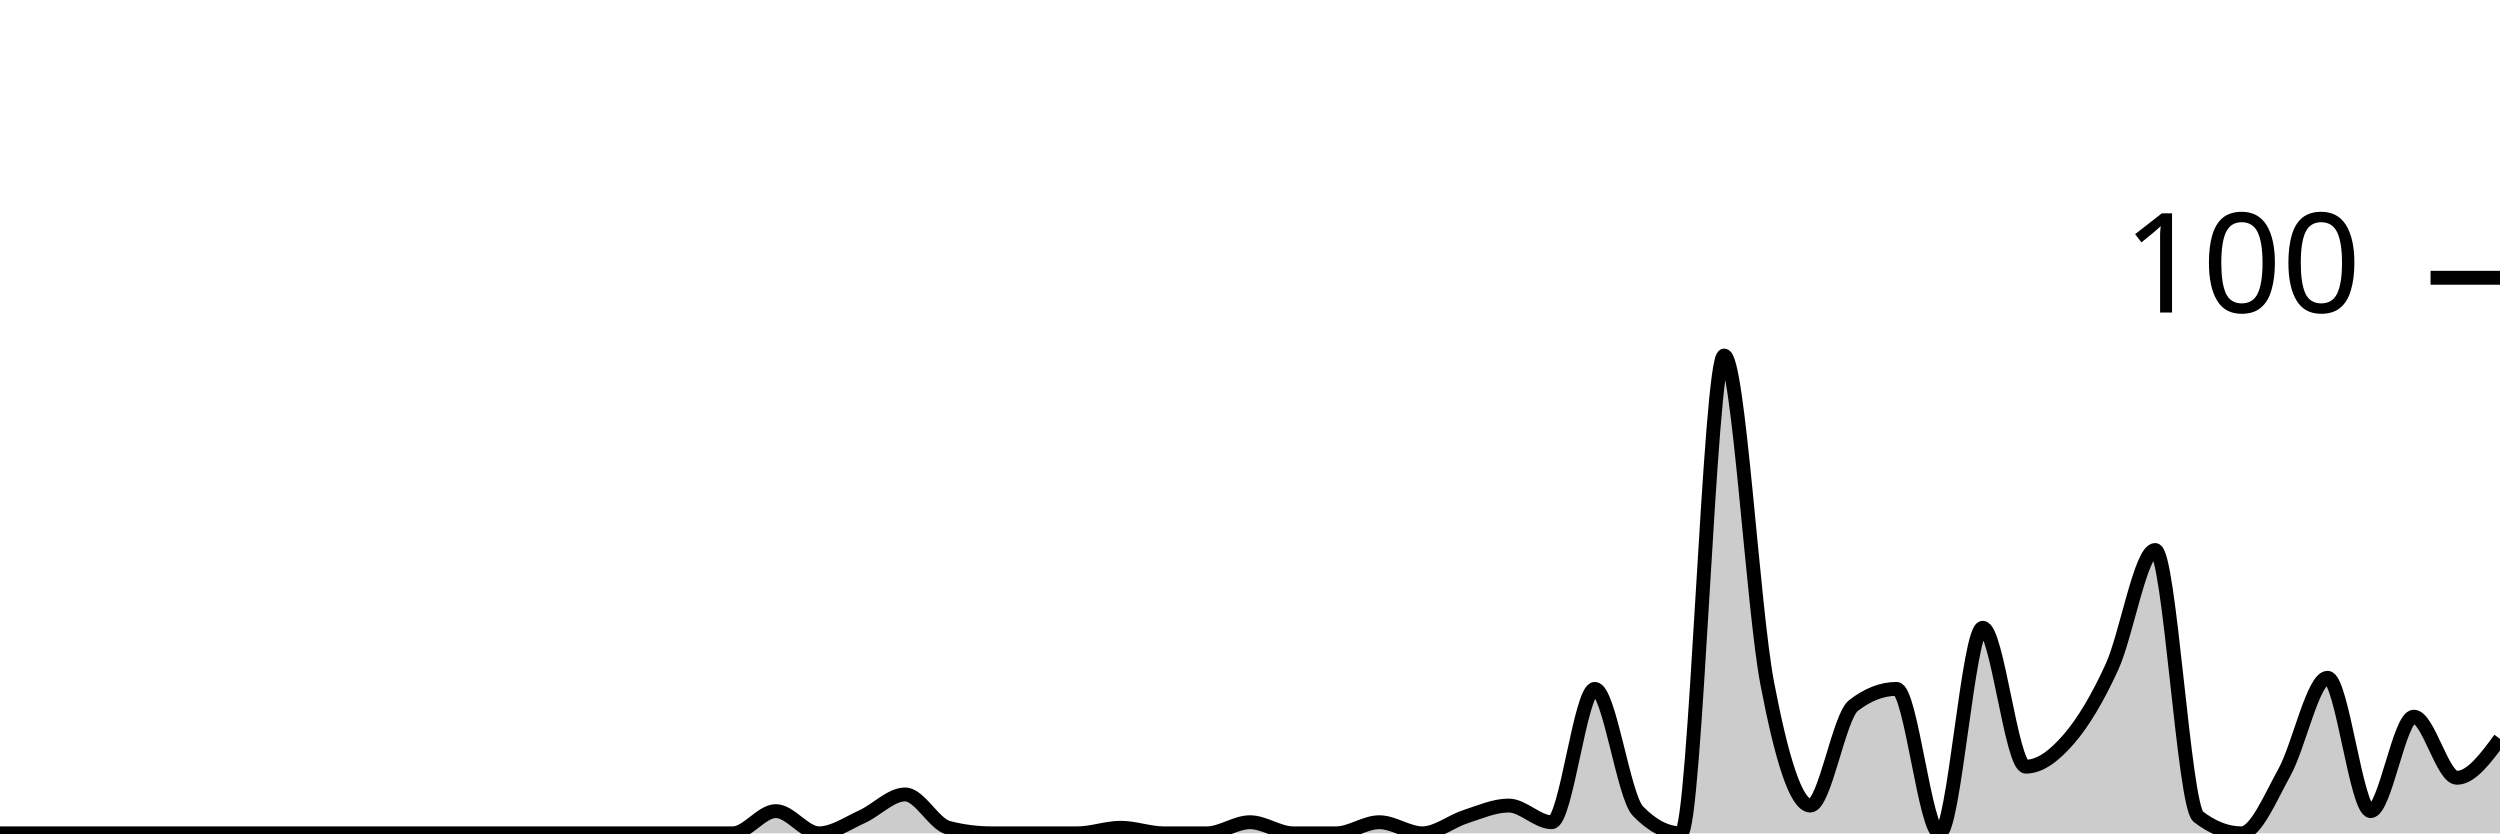
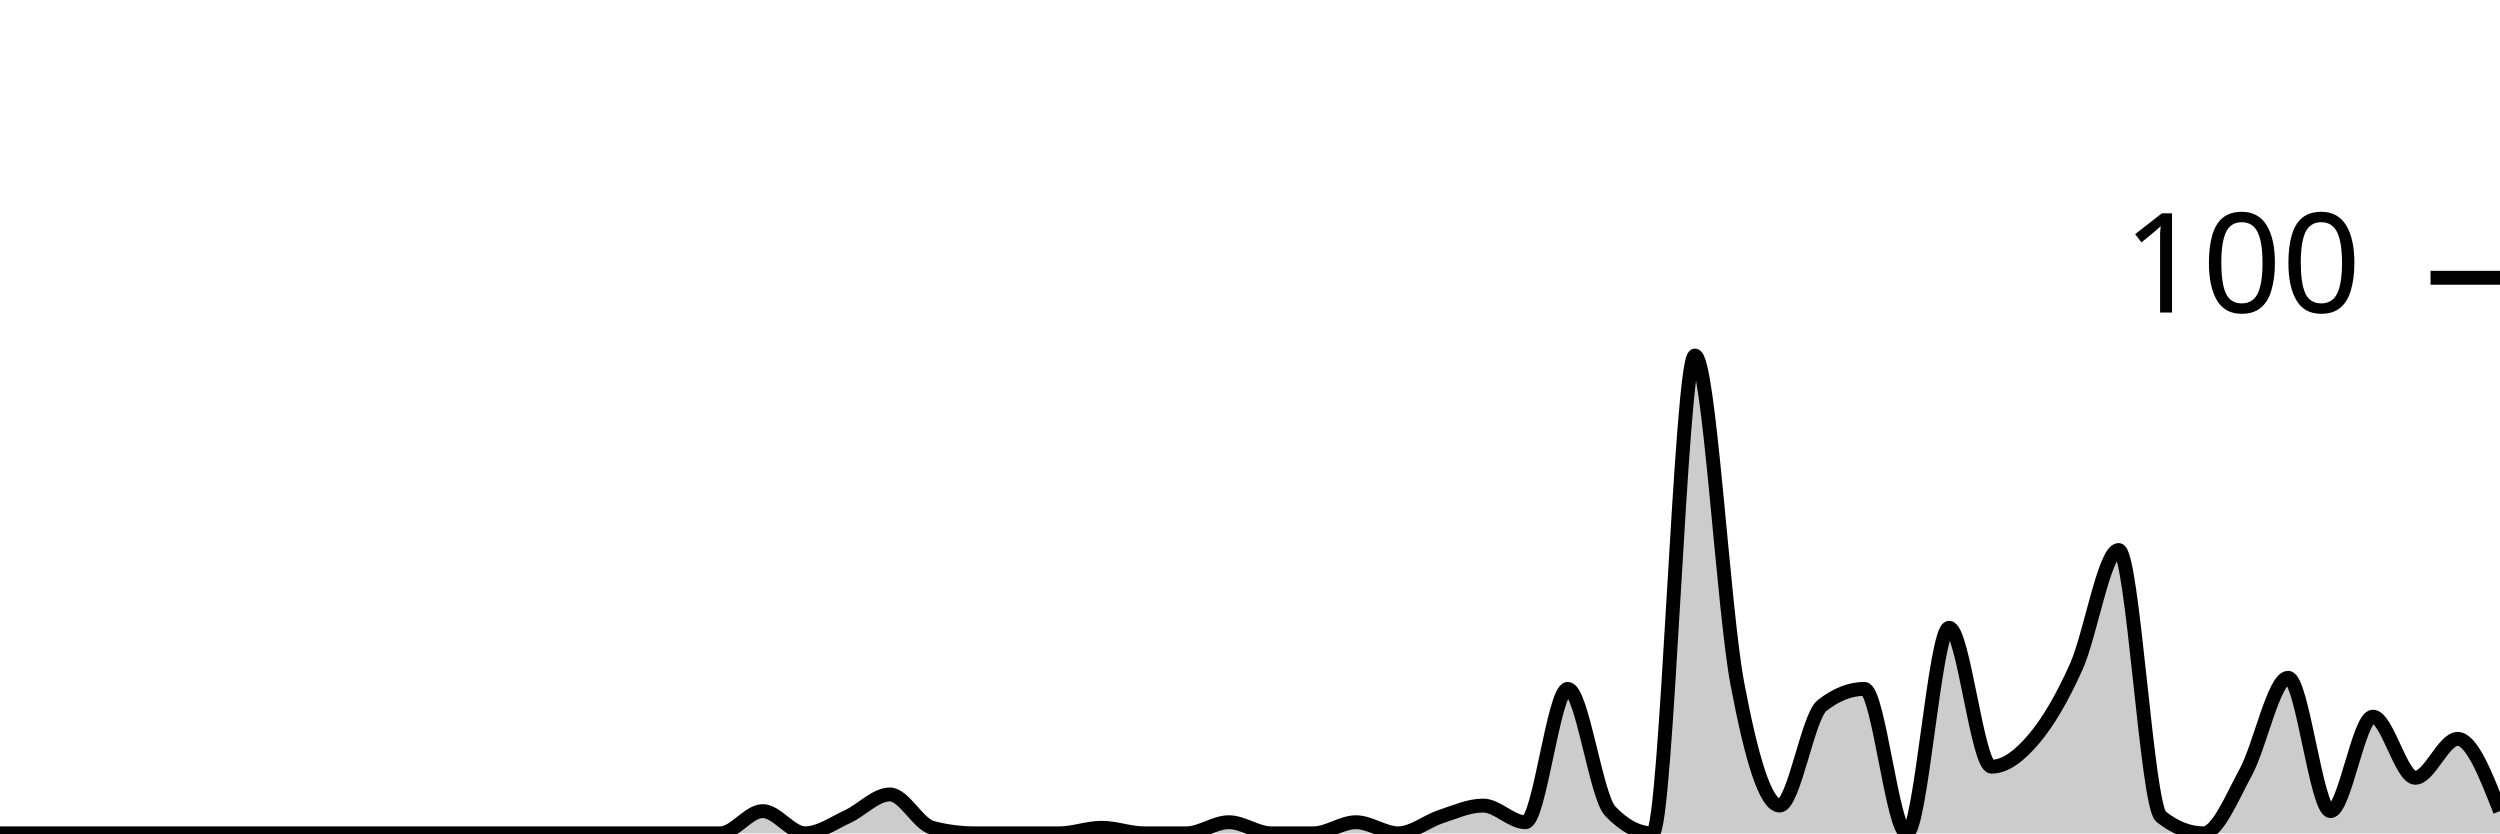
<svg xmlns="http://www.w3.org/2000/svg" viewBox="0 0 180 60">
  <g transform="translate(0,20)">
-     <path class="area" fill="rgba(0, 0, 0, 0.2)" d="M0,40C1.034,40,2.069,40,3.103,40C4.138,40,5.172,40,6.207,40C7.241,40,8.276,40,9.31,40C10.345,40,11.379,40,12.414,40C13.448,40,14.483,40,15.517,40C16.552,40,17.586,40,18.621,40C19.655,40,20.69,40,21.724,40C22.759,40,23.793,40,24.828,40C25.862,40,26.897,40,27.931,40C28.966,40,30,40,31.034,40C32.069,40,33.103,40,34.138,40C35.172,40,36.207,40,37.241,40C38.276,40,39.31,40,40.345,40C41.379,40,42.414,40,43.448,40C44.483,40,45.517,40,46.552,40C47.586,40,48.621,40,49.655,40C50.69,40,51.724,40,52.759,40C53.793,40,54.828,38.4,55.862,38.4C56.897,38.4,57.931,40,58.966,40C60,40,61.034,39.267,62.069,38.8C63.103,38.333,64.138,37.2,65.172,37.2C66.207,37.2,67.241,39.333,68.276,39.6C69.31,39.867,70.345,40,71.379,40C72.414,40,73.448,40,74.483,40C75.517,40,76.552,40,77.586,40C78.621,40,79.655,39.6,80.69,39.6C81.724,39.6,82.759,40,83.793,40C84.828,40,85.862,40,86.897,40C87.931,40,88.966,39.2,90,39.2C91.034,39.2,92.069,40,93.103,40C94.138,40,95.172,40,96.207,40C97.241,40,98.276,39.2,99.31,39.2C100.345,39.2,101.379,40,102.414,40C103.448,40,104.483,39.133,105.517,38.8C106.552,38.467,107.586,38,108.621,38C109.655,38,110.69,39.2,111.724,39.2C112.759,39.2,113.793,29.6,114.828,29.6C115.862,29.6,116.897,37.333,117.931,38.4C118.966,39.467,120,40,121.034,40C122.069,40,123.103,5.6,124.138,5.6C125.172,5.6,126.207,23.8,127.241,29.2C128.276,34.6,129.31,38,130.345,38C131.379,38,132.414,31.6,133.448,30.8C134.483,30,135.517,29.6,136.552,29.6C137.586,29.6,138.621,40,139.655,40C140.69,40,141.724,25.2,142.759,25.2C143.793,25.2,144.828,35.2,145.862,35.2C146.897,35.2,147.931,34.4,148.966,33.2C150,32,151.034,30.267,152.069,28C153.103,25.733,154.138,19.6,155.172,19.6C156.207,19.6,157.241,38,158.276,38.8C159.31,39.6,160.345,40,161.379,40C162.414,40,163.448,37.467,164.483,35.6C165.517,33.733,166.552,28.8,167.586,28.8C168.621,28.8,169.655,38.4,170.69,38.4C171.724,38.4,172.759,31.6,173.793,31.6C174.828,31.6,175.862,36,176.897,36C177.931,36,178.966,34.6,180,33.2L180,40C178.966,40,177.931,40,176.897,40C175.862,40,174.828,40,173.793,40C172.759,40,171.724,40,170.69,40C169.655,40,168.621,40,167.586,40C166.552,40,165.517,40,164.483,40C163.448,40,162.414,40,161.379,40C160.345,40,159.31,40,158.276,40C157.241,40,156.207,40,155.172,40C154.138,40,153.103,40,152.069,40C151.034,40,150,40,148.966,40C147.931,40,146.897,40,145.862,40C144.828,40,143.793,40,142.759,40C141.724,40,140.69,40,139.655,40C138.621,40,137.586,40,136.552,40C135.517,40,134.483,40,133.448,40C132.414,40,131.379,40,130.345,40C129.31,40,128.276,40,127.241,40C126.207,40,125.172,40,124.138,40C123.103,40,122.069,40,121.034,40C120,40,118.966,40,117.931,40C116.897,40,115.862,40,114.828,40C113.793,40,112.759,40,111.724,40C110.69,40,109.655,40,108.621,40C107.586,40,106.552,40,105.517,40C104.483,40,103.448,40,102.414,40C101.379,40,100.345,40,99.31,40C98.276,40,97.241,40,96.207,40C95.172,40,94.138,40,93.103,40C92.069,40,91.034,40,90,40C88.966,40,87.931,40,86.897,40C85.862,40,84.828,40,83.793,40C82.759,40,81.724,40,80.69,40C79.655,40,78.621,40,77.586,40C76.552,40,75.517,40,74.483,40C73.448,40,72.414,40,71.379,40C70.345,40,69.31,40,68.276,40C67.241,40,66.207,40,65.172,40C64.138,40,63.103,40,62.069,40C61.034,40,60,40,58.966,40C57.931,40,56.897,40,55.862,40C54.828,40,53.793,40,52.759,40C51.724,40,50.69,40,49.655,40C48.621,40,47.586,40,46.552,40C45.517,40,44.483,40,43.448,40C42.414,40,41.379,40,40.345,40C39.31,40,38.276,40,37.241,40C36.207,40,35.172,40,34.138,40C33.103,40,32.069,40,31.034,40C30,40,28.966,40,27.931,40C26.897,40,25.862,40,24.828,40C23.793,40,22.759,40,21.724,40C20.69,40,19.655,40,18.621,40C17.586,40,16.552,40,15.517,40C14.483,40,13.448,40,12.414,40C11.379,40,10.345,40,9.31,40C8.276,40,7.241,40,6.207,40C5.172,40,4.138,40,3.103,40C2.069,40,1.034,40,0,40Z" />
-     <path class="line" stroke="black" fill="none" d="M0,40C1.034,40,2.069,40,3.103,40C4.138,40,5.172,40,6.207,40C7.241,40,8.276,40,9.31,40C10.345,40,11.379,40,12.414,40C13.448,40,14.483,40,15.517,40C16.552,40,17.586,40,18.621,40C19.655,40,20.69,40,21.724,40C22.759,40,23.793,40,24.828,40C25.862,40,26.897,40,27.931,40C28.966,40,30,40,31.034,40C32.069,40,33.103,40,34.138,40C35.172,40,36.207,40,37.241,40C38.276,40,39.31,40,40.345,40C41.379,40,42.414,40,43.448,40C44.483,40,45.517,40,46.552,40C47.586,40,48.621,40,49.655,40C50.69,40,51.724,40,52.759,40C53.793,40,54.828,38.4,55.862,38.4C56.897,38.4,57.931,40,58.966,40C60,40,61.034,39.267,62.069,38.8C63.103,38.333,64.138,37.2,65.172,37.2C66.207,37.2,67.241,39.333,68.276,39.6C69.31,39.867,70.345,40,71.379,40C72.414,40,73.448,40,74.483,40C75.517,40,76.552,40,77.586,40C78.621,40,79.655,39.6,80.69,39.6C81.724,39.6,82.759,40,83.793,40C84.828,40,85.862,40,86.897,40C87.931,40,88.966,39.2,90,39.2C91.034,39.2,92.069,40,93.103,40C94.138,40,95.172,40,96.207,40C97.241,40,98.276,39.2,99.31,39.2C100.345,39.2,101.379,40,102.414,40C103.448,40,104.483,39.133,105.517,38.8C106.552,38.467,107.586,38,108.621,38C109.655,38,110.69,39.2,111.724,39.2C112.759,39.2,113.793,29.6,114.828,29.6C115.862,29.6,116.897,37.333,117.931,38.4C118.966,39.467,120,40,121.034,40C122.069,40,123.103,5.6,124.138,5.6C125.172,5.6,126.207,23.8,127.241,29.2C128.276,34.6,129.31,38,130.345,38C131.379,38,132.414,31.6,133.448,30.8C134.483,30,135.517,29.6,136.552,29.6C137.586,29.6,138.621,40,139.655,40C140.69,40,141.724,25.2,142.759,25.2C143.793,25.2,144.828,35.2,145.862,35.2C146.897,35.2,147.931,34.4,148.966,33.2C150,32,151.034,30.267,152.069,28C153.103,25.733,154.138,19.6,155.172,19.6C156.207,19.6,157.241,38,158.276,38.8C159.31,39.6,160.345,40,161.379,40C162.414,40,163.448,37.467,164.483,35.6C165.517,33.733,166.552,28.8,167.586,28.8C168.621,28.8,169.655,38.4,170.69,38.4C171.724,38.4,172.759,31.6,173.793,31.6C174.828,31.6,175.862,36,176.897,36C177.931,36,178.966,34.6,180,33.2" />
+     <path class="area" fill="rgba(0, 0, 0, 0.2)" d="M0,40C1.017,40,2.034,40,3.051,40C4.068,40,5.085,40,6.102,40C7.119,40,8.136,40,9.153,40C10.169,40,11.186,40,12.203,40C13.22,40,14.237,40,15.254,40C16.271,40,17.288,40,18.305,40C19.322,40,20.339,40,21.356,40C22.373,40,23.39,40,24.407,40C25.424,40,26.441,40,27.458,40C28.475,40,29.492,40,30.508,40C31.525,40,32.542,40,33.559,40C34.576,40,35.593,40,36.61,40C37.627,40,38.644,40,39.661,40C40.678,40,41.695,40,42.712,40C43.729,40,44.746,40,45.763,40C46.78,40,47.797,40,48.814,40C49.831,40,50.847,40,51.864,40C52.881,40,53.898,38.4,54.915,38.4C55.932,38.4,56.949,40,57.966,40C58.983,40,60,39.267,61.017,38.8C62.034,38.333,63.051,37.2,64.068,37.2C65.085,37.2,66.102,39.333,67.119,39.6C68.136,39.867,69.153,40,70.169,40C71.186,40,72.203,40,73.22,40C74.237,40,75.254,40,76.271,40C77.288,40,78.305,39.6,79.322,39.6C80.339,39.6,81.356,40,82.373,40C83.39,40,84.407,40,85.424,40C86.441,40,87.458,39.2,88.475,39.2C89.492,39.2,90.508,40,91.525,40C92.542,40,93.559,40,94.576,40C95.593,40,96.61,39.2,97.627,39.2C98.644,39.2,99.661,40,100.678,40C101.695,40,102.712,39.133,103.729,38.8C104.746,38.467,105.763,38,106.78,38C107.797,38,108.814,39.2,109.831,39.2C110.847,39.2,111.864,29.6,112.881,29.6C113.898,29.6,114.915,37.333,115.932,38.4C116.949,39.467,117.966,40,118.983,40C120,40,121.017,5.6,122.034,5.6C123.051,5.6,124.068,23.8,125.085,29.2C126.102,34.6,127.119,38,128.136,38C129.153,38,130.169,31.6,131.186,30.8C132.203,30,133.22,29.6,134.237,29.6C135.254,29.6,136.271,40,137.288,40C138.305,40,139.322,25.2,140.339,25.2C141.356,25.2,142.373,35.2,143.39,35.2C144.407,35.2,145.424,34.4,146.441,33.2C147.458,32,148.475,30.267,149.492,28C150.508,25.733,151.525,19.6,152.542,19.6C153.559,19.6,154.576,38,155.593,38.8C156.61,39.6,157.627,40,158.644,40C159.661,40,160.678,37.467,161.695,35.6C162.712,33.733,163.729,28.8,164.746,28.8C165.763,28.8,166.78,38.4,167.797,38.4C168.814,38.4,169.831,31.6,170.847,31.6C171.864,31.6,172.881,36,173.898,36C174.915,36,175.932,33.2,176.949,33.2C177.966,33.2,178.983,35.8,180,38.4L180,40C178.983,40,177.966,40,176.949,40C175.932,40,174.915,40,173.898,40C172.881,40,171.864,40,170.847,40C169.831,40,168.814,40,167.797,40C166.78,40,165.763,40,164.746,40C163.729,40,162.712,40,161.695,40C160.678,40,159.661,40,158.644,40C157.627,40,156.61,40,155.593,40C154.576,40,153.559,40,152.542,40C151.525,40,150.508,40,149.492,40C148.475,40,147.458,40,146.441,40C145.424,40,144.407,40,143.39,40C142.373,40,141.356,40,140.339,40C139.322,40,138.305,40,137.288,40C136.271,40,135.254,40,134.237,40C133.22,40,132.203,40,131.186,40C130.169,40,129.153,40,128.136,40C127.119,40,126.102,40,125.085,40C124.068,40,123.051,40,122.034,40C121.017,40,120,40,118.983,40C117.966,40,116.949,40,115.932,40C114.915,40,113.898,40,112.881,40C111.864,40,110.847,40,109.831,40C108.814,40,107.797,40,106.78,40C105.763,40,104.746,40,103.729,40C102.712,40,101.695,40,100.678,40C99.661,40,98.644,40,97.627,40C96.61,40,95.593,40,94.576,40C93.559,40,92.542,40,91.525,40C90.508,40,89.492,40,88.475,40C87.458,40,86.441,40,85.424,40C84.407,40,83.39,40,82.373,40C81.356,40,80.339,40,79.322,40C78.305,40,77.288,40,76.271,40C75.254,40,74.237,40,73.22,40C72.203,40,71.186,40,70.169,40C69.153,40,68.136,40,67.119,40C66.102,40,65.085,40,64.068,40C63.051,40,62.034,40,61.017,40C60,40,58.983,40,57.966,40C56.949,40,55.932,40,54.915,40C53.898,40,52.881,40,51.864,40C50.847,40,49.831,40,48.814,40C47.797,40,46.78,40,45.763,40C44.746,40,43.729,40,42.712,40C41.695,40,40.678,40,39.661,40C38.644,40,37.627,40,36.61,40C35.593,40,34.576,40,33.559,40C32.542,40,31.525,40,30.508,40C29.492,40,28.475,40,27.458,40C26.441,40,25.424,40,24.407,40C23.39,40,22.373,40,21.356,40C20.339,40,19.322,40,18.305,40C17.288,40,16.271,40,15.254,40C14.237,40,13.22,40,12.203,40C11.186,40,10.169,40,9.153,40C8.136,40,7.119,40,6.102,40C5.085,40,4.068,40,3.051,40C2.034,40,1.017,40,0,40Z" />
+     <path class="line" stroke="black" fill="none" d="M0,40C1.017,40,2.034,40,3.051,40C4.068,40,5.085,40,6.102,40C7.119,40,8.136,40,9.153,40C10.169,40,11.186,40,12.203,40C13.22,40,14.237,40,15.254,40C16.271,40,17.288,40,18.305,40C19.322,40,20.339,40,21.356,40C22.373,40,23.39,40,24.407,40C25.424,40,26.441,40,27.458,40C28.475,40,29.492,40,30.508,40C31.525,40,32.542,40,33.559,40C34.576,40,35.593,40,36.61,40C37.627,40,38.644,40,39.661,40C40.678,40,41.695,40,42.712,40C43.729,40,44.746,40,45.763,40C46.78,40,47.797,40,48.814,40C49.831,40,50.847,40,51.864,40C52.881,40,53.898,38.4,54.915,38.4C55.932,38.4,56.949,40,57.966,40C58.983,40,60,39.267,61.017,38.8C62.034,38.333,63.051,37.2,64.068,37.2C65.085,37.2,66.102,39.333,67.119,39.6C68.136,39.867,69.153,40,70.169,40C71.186,40,72.203,40,73.22,40C74.237,40,75.254,40,76.271,40C77.288,40,78.305,39.6,79.322,39.6C80.339,39.6,81.356,40,82.373,40C83.39,40,84.407,40,85.424,40C86.441,40,87.458,39.2,88.475,39.2C89.492,39.2,90.508,40,91.525,40C92.542,40,93.559,40,94.576,40C95.593,40,96.61,39.2,97.627,39.2C98.644,39.2,99.661,40,100.678,40C101.695,40,102.712,39.133,103.729,38.8C104.746,38.467,105.763,38,106.78,38C107.797,38,108.814,39.2,109.831,39.2C110.847,39.2,111.864,29.6,112.881,29.6C113.898,29.6,114.915,37.333,115.932,38.4C116.949,39.467,117.966,40,118.983,40C120,40,121.017,5.6,122.034,5.6C123.051,5.6,124.068,23.8,125.085,29.2C126.102,34.6,127.119,38,128.136,38C129.153,38,130.169,31.6,131.186,30.8C132.203,30,133.22,29.6,134.237,29.6C135.254,29.6,136.271,40,137.288,40C138.305,40,139.322,25.2,140.339,25.2C141.356,25.2,142.373,35.2,143.39,35.2C144.407,35.2,145.424,34.4,146.441,33.2C147.458,32,148.475,30.267,149.492,28C150.508,25.733,151.525,19.6,152.542,19.6C153.559,19.6,154.576,38,155.593,38.8C156.61,39.6,157.627,40,158.644,40C159.661,40,160.678,37.467,161.695,35.6C162.712,33.733,163.729,28.8,164.746,28.8C165.763,28.8,166.78,38.4,167.797,38.4C168.814,38.4,169.831,31.6,170.847,31.6C171.864,31.6,172.881,36,173.898,36C174.915,36,175.932,33.2,176.949,33.2C177.966,33.2,178.983,35.8,180,38.4" />
    <path class="axis-ceiling" stroke-width="1" stroke="black" fill="none" d="M175,0L180,0" />
    <text class="axis-ceiling-label" font-family="sans-serif" text-anchor="end" font-size="10px" x="170" y="2.5">100</text>
  </g>
</svg>
